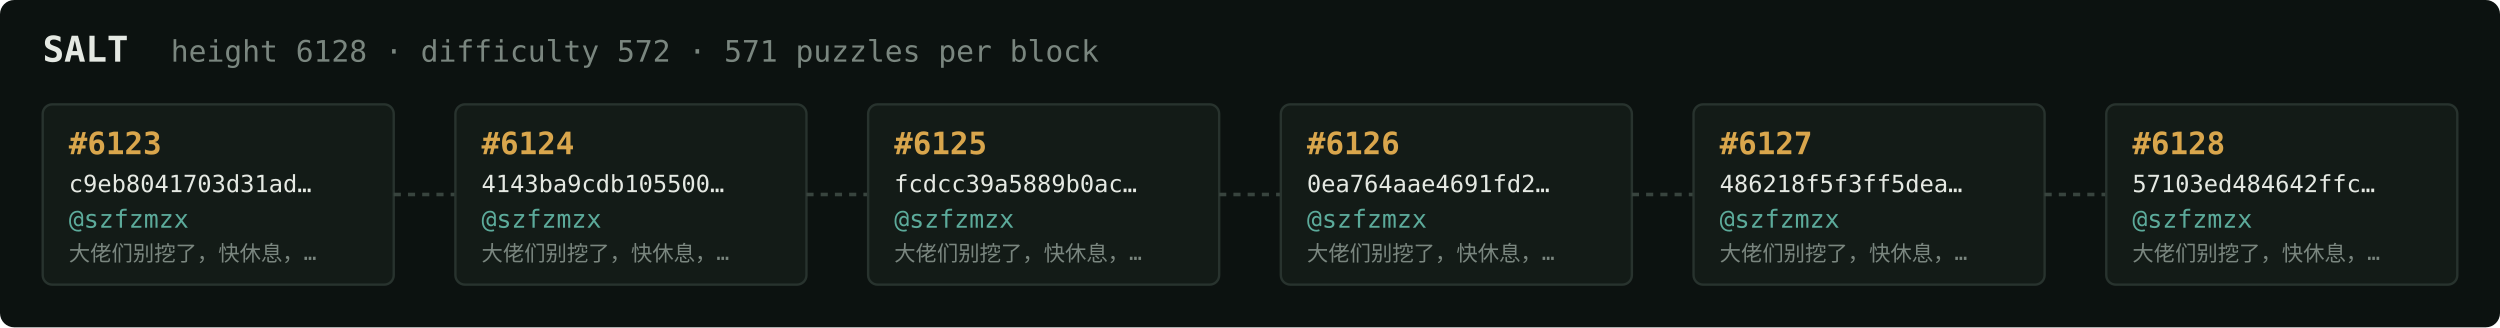
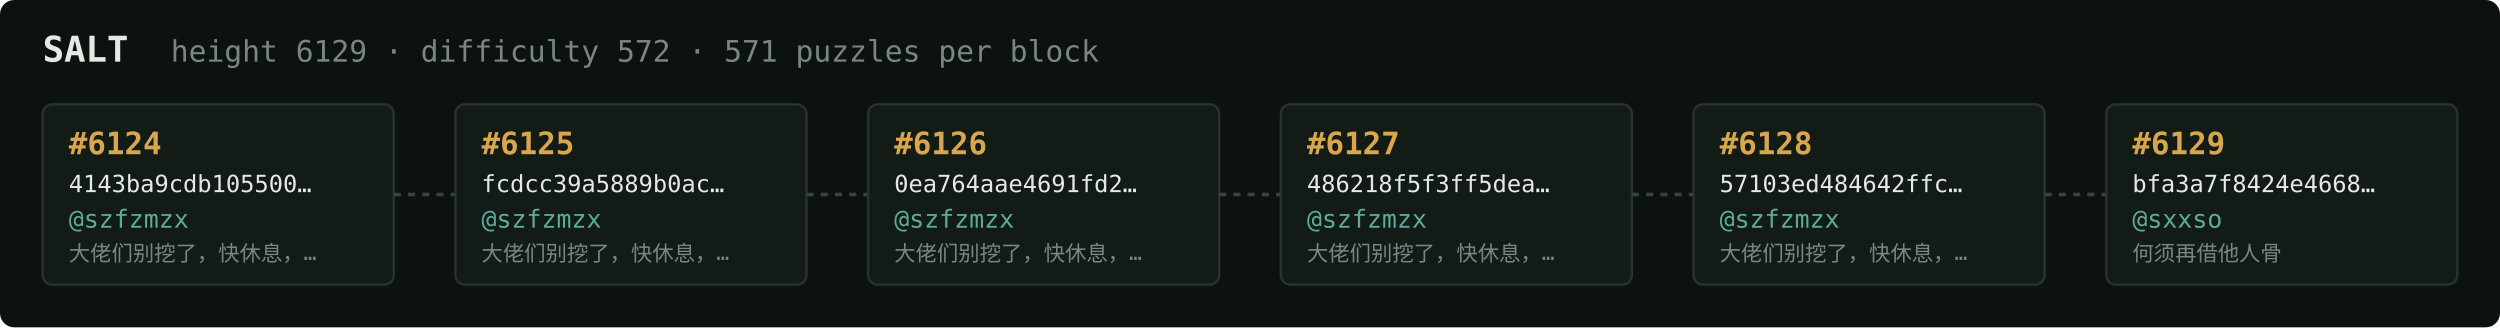
<svg xmlns="http://www.w3.org/2000/svg" width="1054" height="138" viewBox="0 0 1054 138" font-family="ui-monospace,SFMono-Regular,Menlo,monospace">
  <rect fill="#0c1210" width="1054" height="138" rx="6" />
  <text x="18" y="26" fill="#e5e9e3" font-size="15" font-weight="700">SALT</text>
-   <text x="72" y="26" fill="#7a867f" font-size="12.5">height 6128 · difficulty 572 · 571 puzzles per block</text>
+   <text x="72" y="26" fill="#7a867f" font-size="12.5">height 6129 · difficulty 572 · 571 puzzles per block</text>
  <rect x="18" y="44" width="148" height="76" rx="4" fill="#131b17" stroke="#28332e" stroke-width="1" />
-   <text x="29" y="65" fill="#d9a64c" font-size="13" font-weight="700">#6123</text>
-   <text x="29" y="81" fill="#e5e9e3" font-size="10">c9eb8041703d31ad…</text>
+   <text x="29" y="65" fill="#d9a64c" font-size="13" font-weight="700">#6124</text>
+   <text x="29" y="81" fill="#e5e9e3" font-size="10">4143ba9cdb105500…</text>
  <text x="29" y="96" fill="#5cab9b" font-size="10.5">@szfzmzx</text>
  <text x="29" y="110" fill="#7a867f" font-size="9">大佬们别挖了，快休息，…</text>
  <line x1="166" y1="82.0" x2="192" y2="82.0" stroke="#38443e" stroke-width="1.5" stroke-dasharray="3 3" />
  <rect x="192" y="44" width="148" height="76" rx="4" fill="#131b17" stroke="#28332e" stroke-width="1" />
-   <text x="203" y="65" fill="#d9a64c" font-size="13" font-weight="700">#6124</text>
-   <text x="203" y="81" fill="#e5e9e3" font-size="10">4143ba9cdb105500…</text>
+   <text x="203" y="65" fill="#d9a64c" font-size="13" font-weight="700">#6125</text>
+   <text x="203" y="81" fill="#e5e9e3" font-size="10">fcdcc39a5889b0ac…</text>
  <text x="203" y="96" fill="#5cab9b" font-size="10.5">@szfzmzx</text>
  <text x="203" y="110" fill="#7a867f" font-size="9">大佬们别挖了，快休息，…</text>
  <line x1="340" y1="82.0" x2="366" y2="82.0" stroke="#38443e" stroke-width="1.5" stroke-dasharray="3 3" />
  <rect x="366" y="44" width="148" height="76" rx="4" fill="#131b17" stroke="#28332e" stroke-width="1" />
-   <text x="377" y="65" fill="#d9a64c" font-size="13" font-weight="700">#6125</text>
-   <text x="377" y="81" fill="#e5e9e3" font-size="10">fcdcc39a5889b0ac…</text>
+   <text x="377" y="65" fill="#d9a64c" font-size="13" font-weight="700">#6126</text>
+   <text x="377" y="81" fill="#e5e9e3" font-size="10">0ea764aae4691fd2…</text>
  <text x="377" y="96" fill="#5cab9b" font-size="10.5">@szfzmzx</text>
  <text x="377" y="110" fill="#7a867f" font-size="9">大佬们别挖了，快休息，…</text>
  <line x1="514" y1="82.0" x2="540" y2="82.0" stroke="#38443e" stroke-width="1.5" stroke-dasharray="3 3" />
  <rect x="540" y="44" width="148" height="76" rx="4" fill="#131b17" stroke="#28332e" stroke-width="1" />
-   <text x="551" y="65" fill="#d9a64c" font-size="13" font-weight="700">#6126</text>
-   <text x="551" y="81" fill="#e5e9e3" font-size="10">0ea764aae4691fd2…</text>
+   <text x="551" y="65" fill="#d9a64c" font-size="13" font-weight="700">#6127</text>
+   <text x="551" y="81" fill="#e5e9e3" font-size="10">486218f5f3ff5dea…</text>
  <text x="551" y="96" fill="#5cab9b" font-size="10.5">@szfzmzx</text>
  <text x="551" y="110" fill="#7a867f" font-size="9">大佬们别挖了，快休息，…</text>
  <line x1="688" y1="82.0" x2="714" y2="82.0" stroke="#38443e" stroke-width="1.5" stroke-dasharray="3 3" />
  <rect x="714" y="44" width="148" height="76" rx="4" fill="#131b17" stroke="#28332e" stroke-width="1" />
-   <text x="725" y="65" fill="#d9a64c" font-size="13" font-weight="700">#6127</text>
-   <text x="725" y="81" fill="#e5e9e3" font-size="10">486218f5f3ff5dea…</text>
+   <text x="725" y="65" fill="#d9a64c" font-size="13" font-weight="700">#6128</text>
+   <text x="725" y="81" fill="#e5e9e3" font-size="10">57103ed484642ffc…</text>
  <text x="725" y="96" fill="#5cab9b" font-size="10.5">@szfzmzx</text>
  <text x="725" y="110" fill="#7a867f" font-size="9">大佬们别挖了，快休息，…</text>
  <line x1="862" y1="82.0" x2="888" y2="82.0" stroke="#38443e" stroke-width="1.5" stroke-dasharray="3 3" />
  <rect x="888" y="44" width="148" height="76" rx="4" fill="#131b17" stroke="#28332e" stroke-width="1" />
-   <text x="899" y="65" fill="#d9a64c" font-size="13" font-weight="700">#6128</text>
-   <text x="899" y="81" fill="#e5e9e3" font-size="10">57103ed484642ffc…</text>
-   <text x="899" y="96" fill="#5cab9b" font-size="10.5">@szfzmzx</text>
-   <text x="899" y="110" fill="#7a867f" font-size="9">大佬们别挖了，快休息，…</text>
+   <text x="899" y="65" fill="#d9a64c" font-size="13" font-weight="700">#6129</text>
+   <text x="899" y="81" fill="#e5e9e3" font-size="10">bfa3a7f8424e4668…</text>
+   <text x="899" y="96" fill="#5cab9b" font-size="10.5">@sxxso</text>
+   <text x="899" y="110" fill="#7a867f" font-size="9">何须再借他人骨</text>
</svg>
